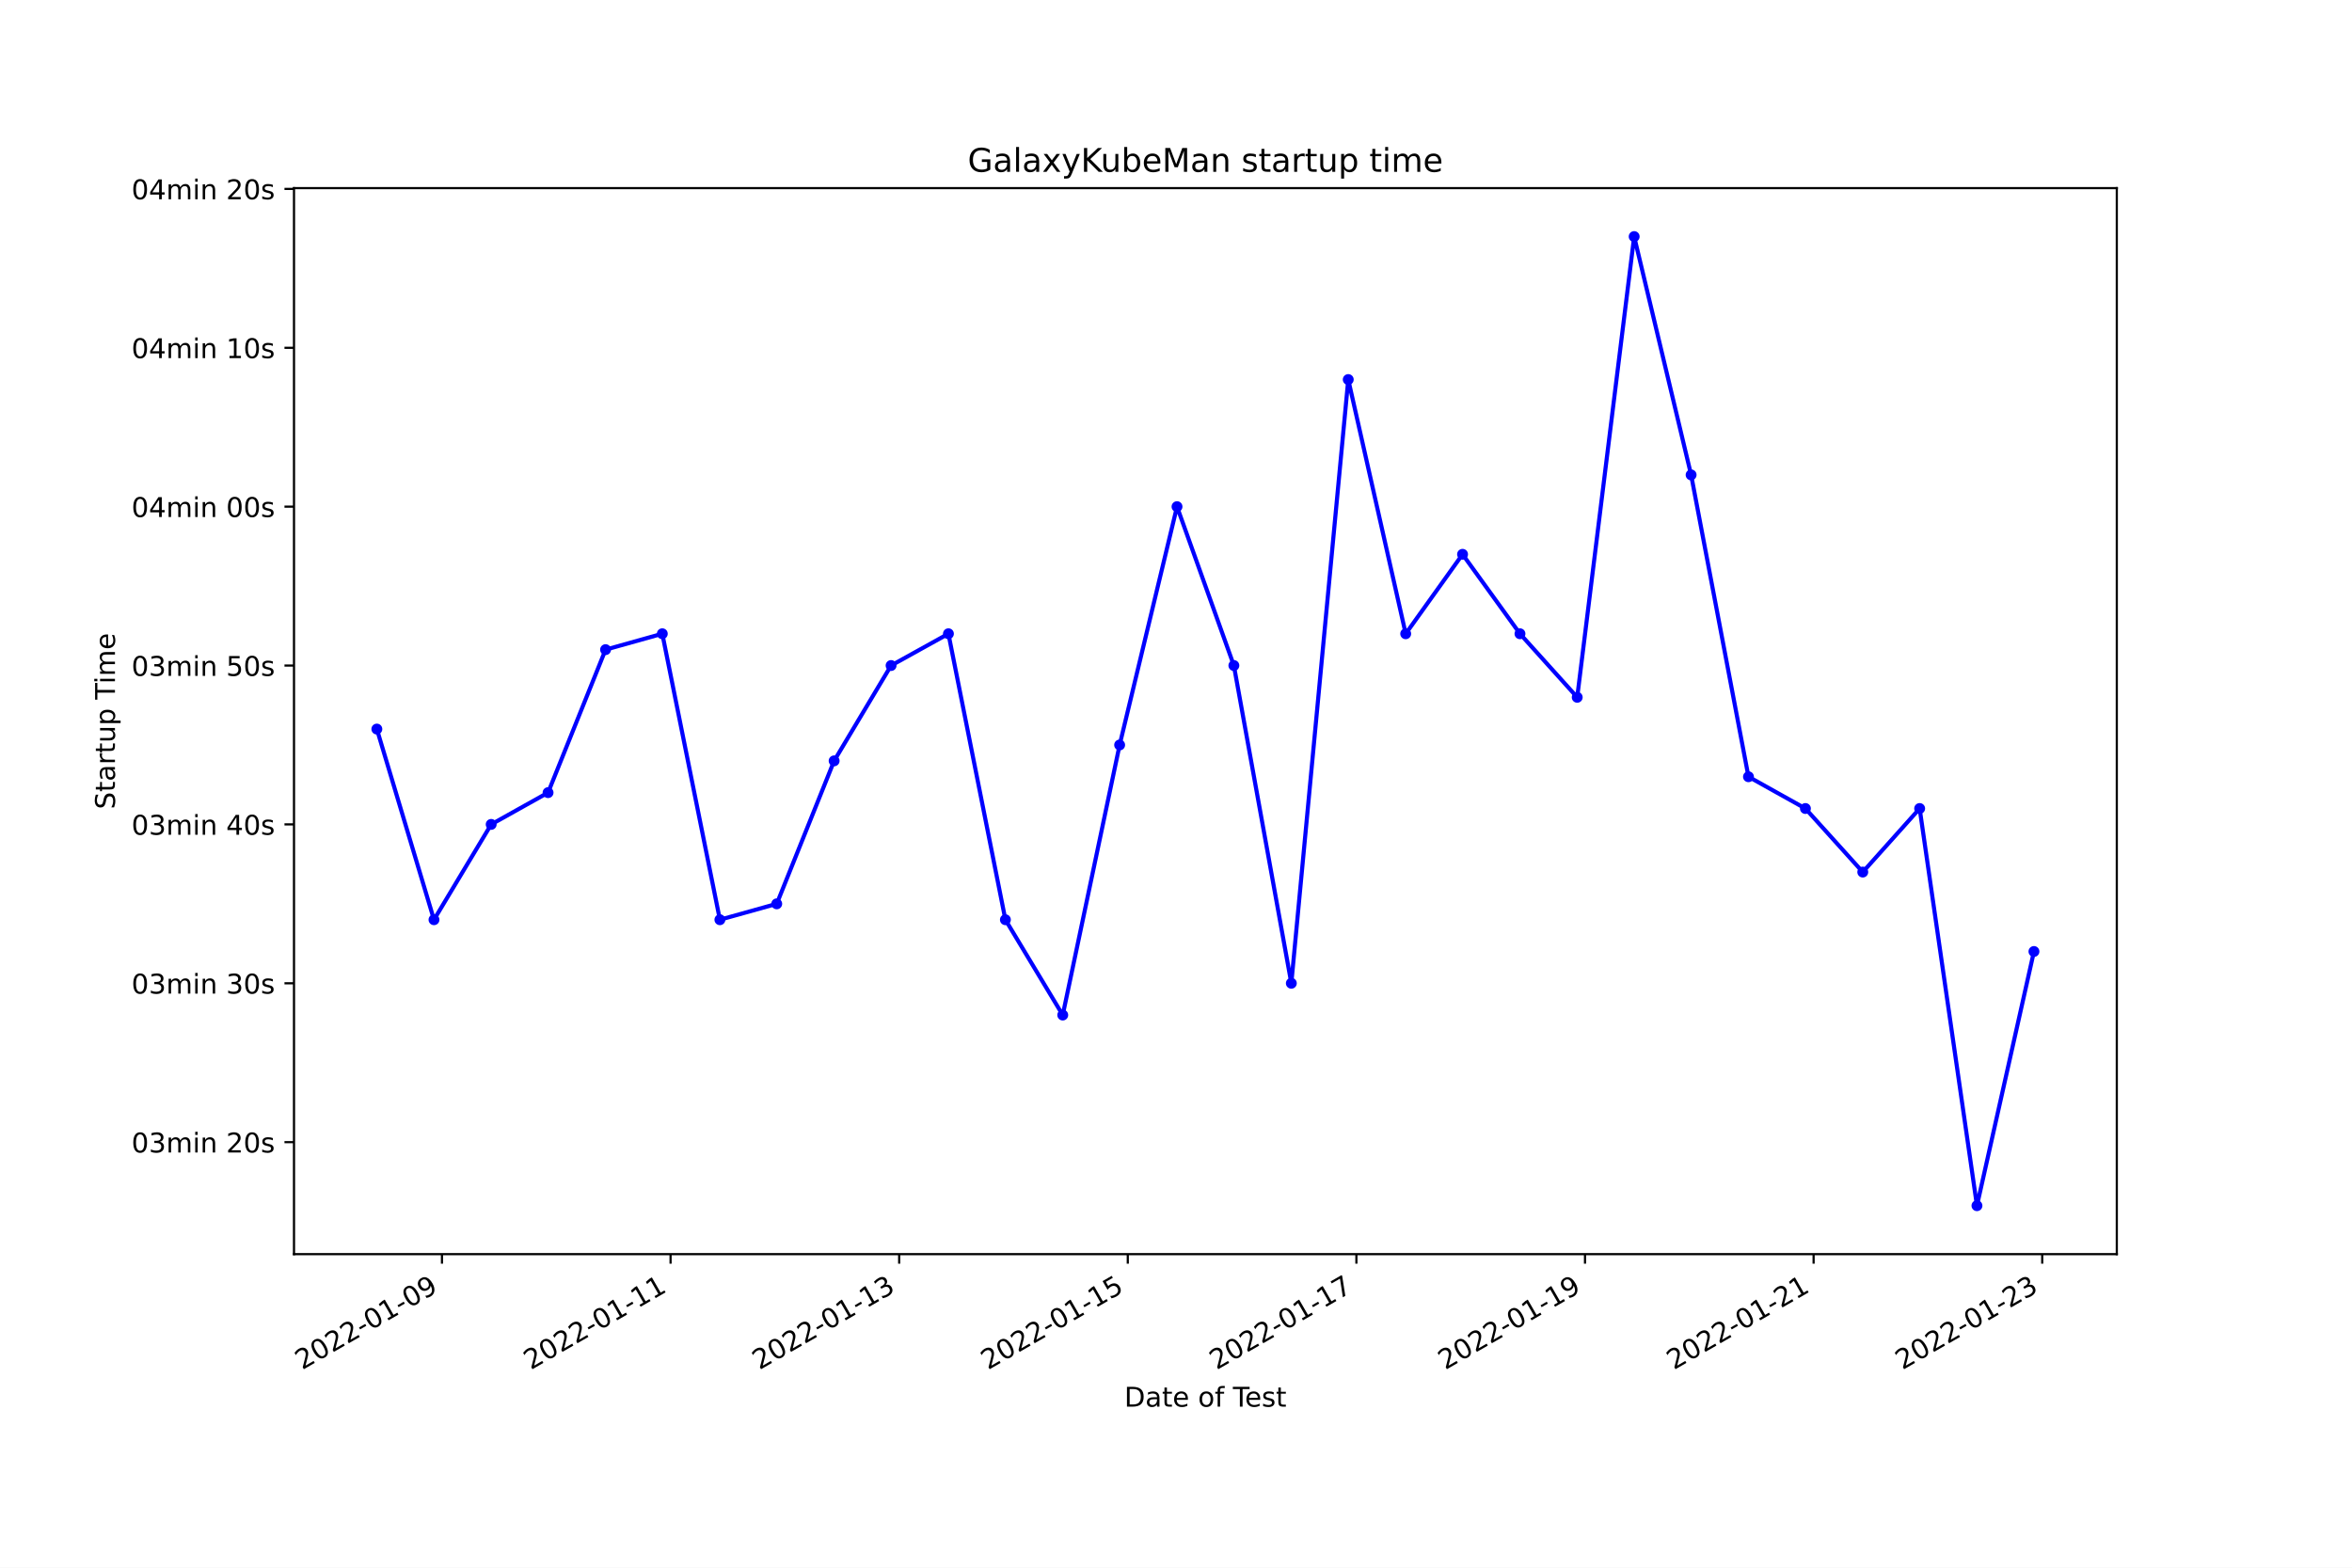
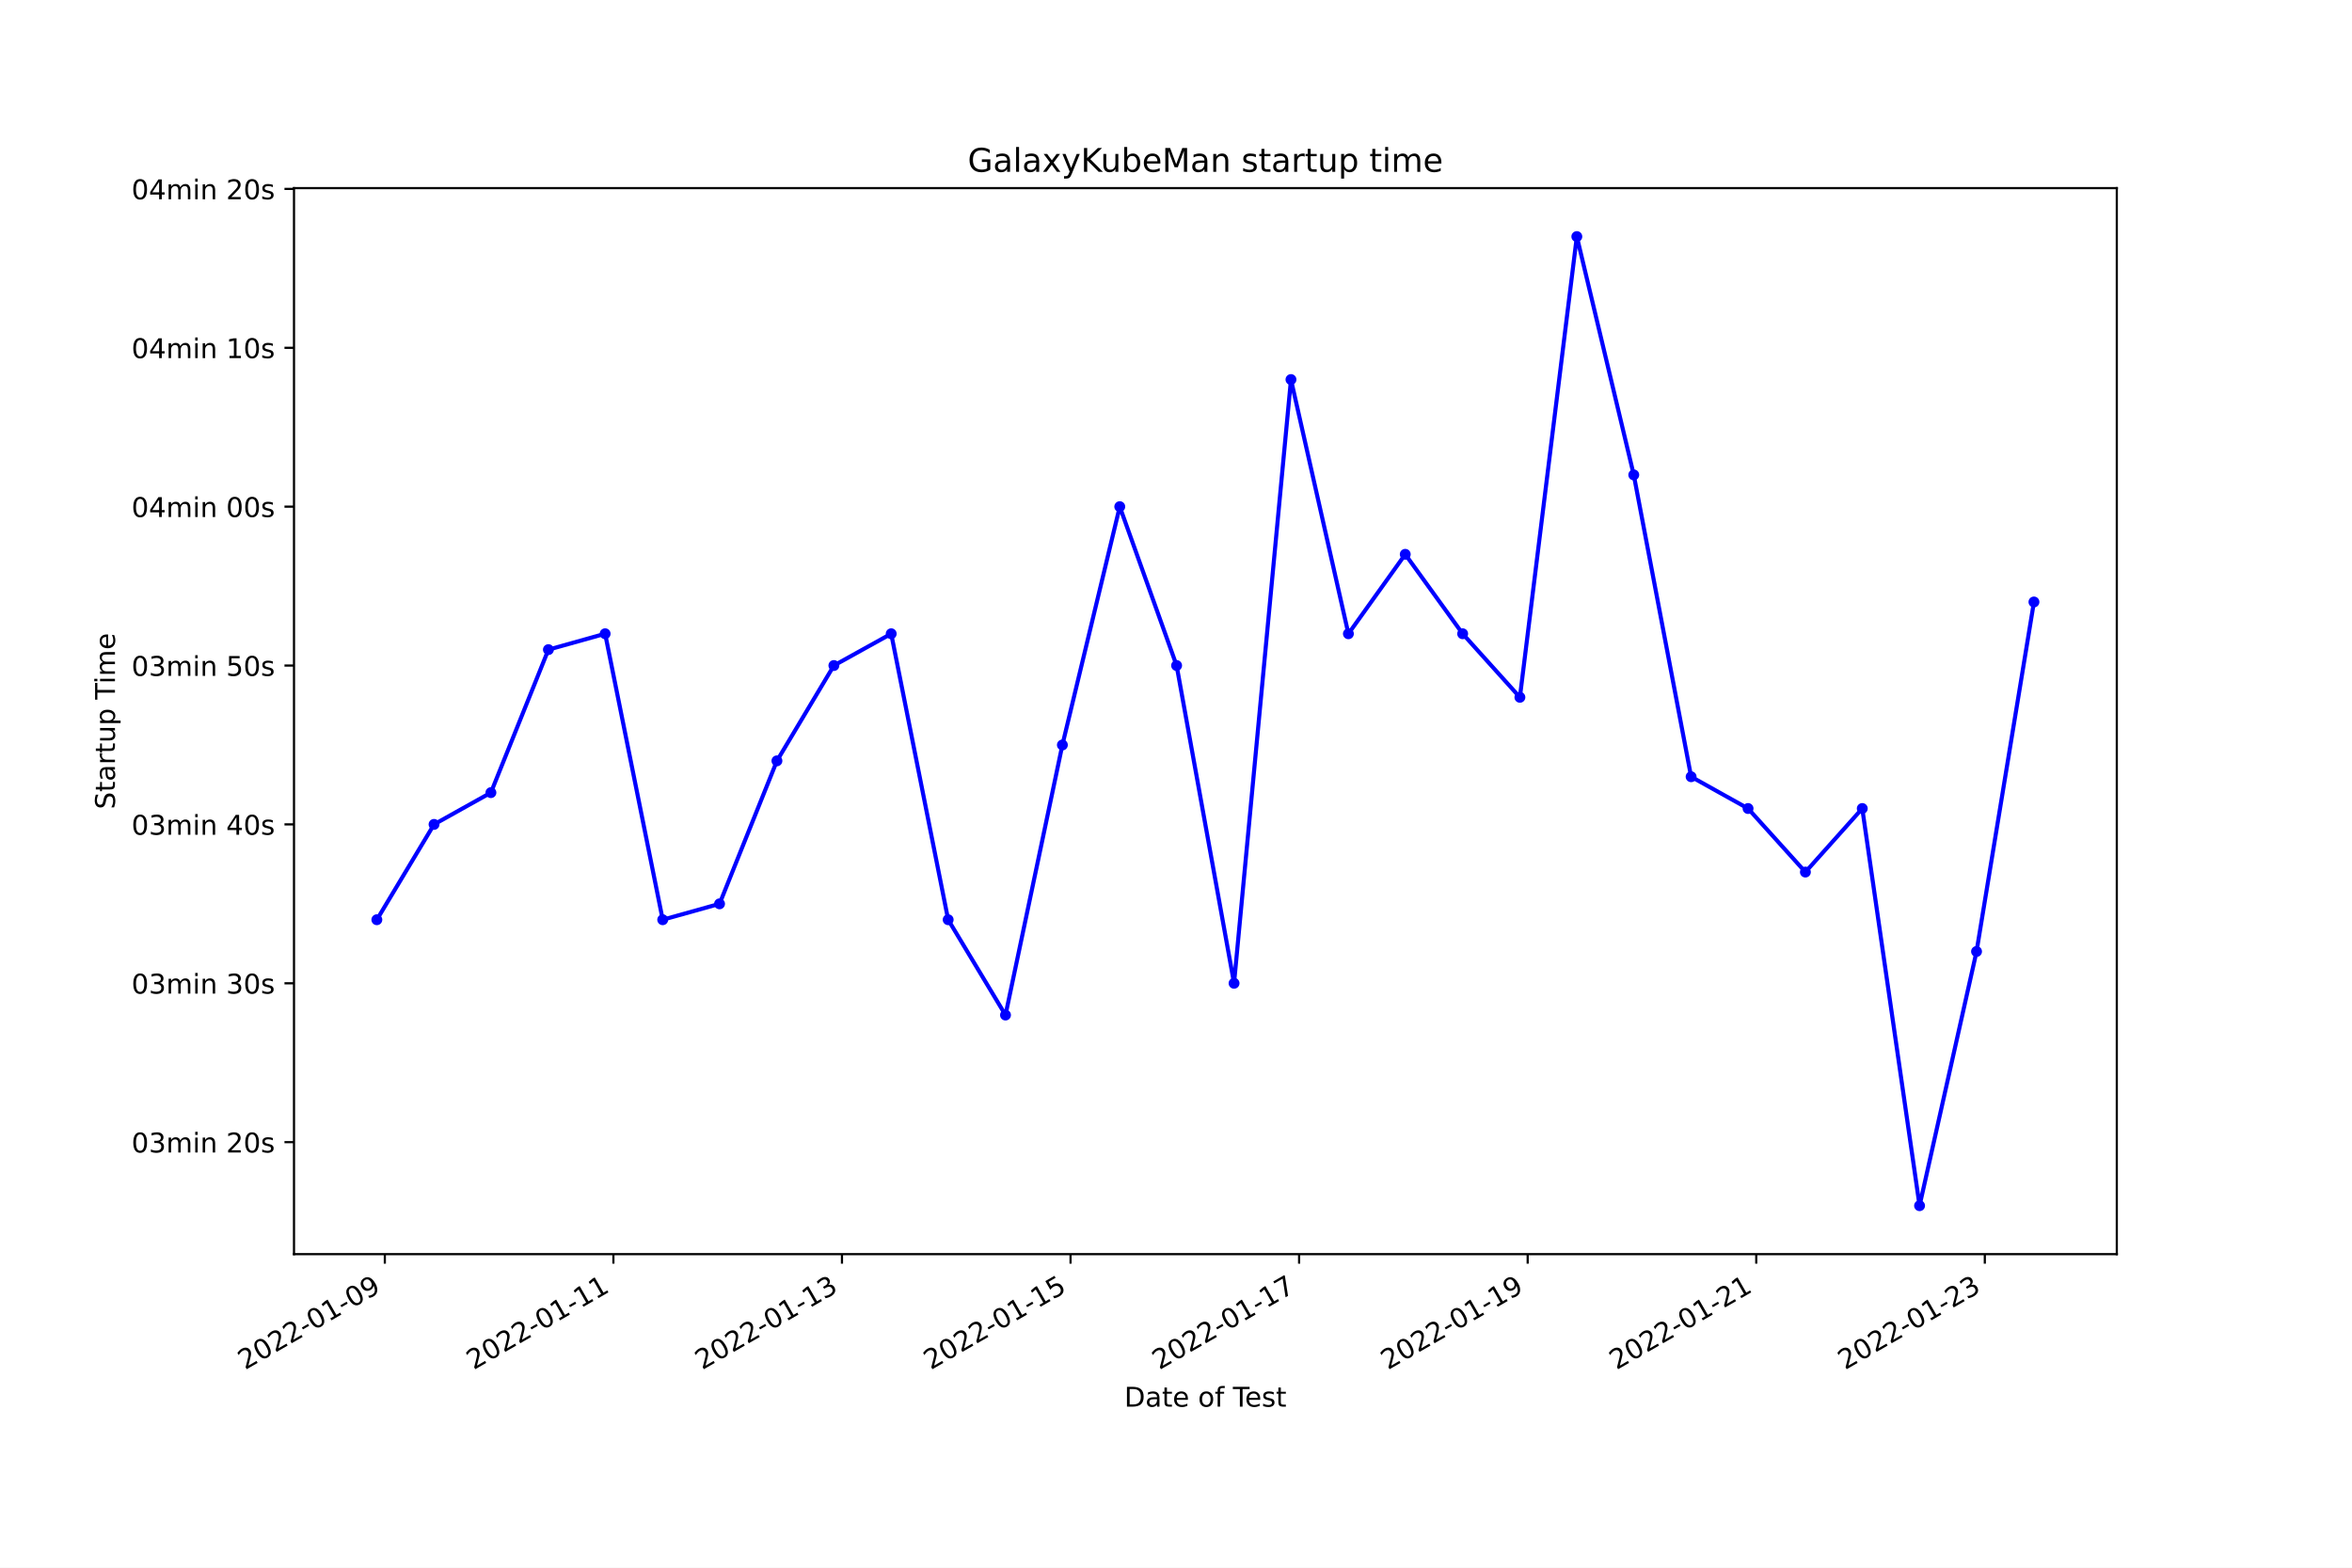
<svg xmlns="http://www.w3.org/2000/svg" xmlns:xlink="http://www.w3.org/1999/xlink" width="864pt" height="576pt" viewBox="0 0 864 576" version="1.1">
  <defs>
    <style type="text/css">*{stroke-linejoin: round; stroke-linecap: butt}</style>
  </defs>
  <g id="figure_1">
    <g id="patch_1">
      <path d="M 0 576  L 864 576  L 864 0  L 0 0  z " style="fill: #ffffff" />
    </g>
    <g id="axes_1">
      <g id="patch_2">
        <path d="M 108 460.8  L 777.6 460.8  L 777.6 69.12  L 108 69.12  z " style="fill: #ffffff" />
      </g>
      <g id="matplotlib.axis_1">
        <g id="xtick_1">
          <g id="line2d_1">
            <defs>
-               <path id="ma7f46517cf" d="M 0 0  L 0 3.5  " style="stroke: #000000; stroke-width: 0.8" />
+               <path id="m767e3f0e4b" d="M 0 0  L 0 3.5  " style="stroke: #000000; stroke-width: 0.8" />
            </defs>
            <g>
-               <use xlink:href="#ma7f46517cf" x="162.354" y="460.8" style="stroke: #000000; stroke-width: 0.8" />
+               <use xlink:href="#m767e3f0e4b" x="141.366" y="460.8" style="stroke: #000000; stroke-width: 0.8" />
            </g>
          </g>
          <g id="text_1">
-             <g transform="translate(110.9847 503.4383)rotate(-30)scale(0.1 -0.1)">
+             <g transform="translate(89.99691 503.4383)rotate(-30)scale(0.1 -0.1)">
              <defs>
                <path id="DejaVuSans-32" d="M 1228 531  L 3431 531  L 3431 0  L 469 0  L 469 531  Q 828 903 1448 1529  Q 2069 2156 2228 2338  Q 2531 2678 2651 2914  Q 2772 3150 2772 3378  Q 2772 3750 2511 3984  Q 2250 4219 1831 4219  Q 1534 4219 1204 4116  Q 875 4013 500 3803  L 500 4441  Q 881 4594 1212 4672  Q 1544 4750 1819 4750  Q 2544 4750 2975 4387  Q 3406 4025 3406 3419  Q 3406 3131 3298 2873  Q 3191 2616 2906 2266  Q 2828 2175 2409 1742  Q 1991 1309 1228 531  z " transform="scale(0.015625)" />
                <path id="DejaVuSans-30" d="M 2034 4250  Q 1547 4250 1301 3770  Q 1056 3291 1056 2328  Q 1056 1369 1301 889  Q 1547 409 2034 409  Q 2525 409 2770 889  Q 3016 1369 3016 2328  Q 3016 3291 2770 3770  Q 2525 4250 2034 4250  z M 2034 4750  Q 2819 4750 3233 4129  Q 3647 3509 3647 2328  Q 3647 1150 3233 529  Q 2819 -91 2034 -91  Q 1250 -91 836 529  Q 422 1150 422 2328  Q 422 3509 836 4129  Q 1250 4750 2034 4750  z " transform="scale(0.015625)" />
                <path id="DejaVuSans-2d" d="M 313 2009  L 1997 2009  L 1997 1497  L 313 1497  L 313 2009  z " transform="scale(0.015625)" />
                <path id="DejaVuSans-31" d="M 794 531  L 1825 531  L 1825 4091  L 703 3866  L 703 4441  L 1819 4666  L 2450 4666  L 2450 531  L 3481 531  L 3481 0  L 794 0  L 794 531  z " transform="scale(0.015625)" />
                <path id="DejaVuSans-39" d="M 703 97  L 703 672  Q 941 559 1184 500  Q 1428 441 1663 441  Q 2288 441 2617 861  Q 2947 1281 2994 2138  Q 2813 1869 2534 1725  Q 2256 1581 1919 1581  Q 1219 1581 811 2004  Q 403 2428 403 3163  Q 403 3881 828 4315  Q 1253 4750 1959 4750  Q 2769 4750 3195 4129  Q 3622 3509 3622 2328  Q 3622 1225 3098 567  Q 2575 -91 1691 -91  Q 1453 -91 1209 -44  Q 966 3 703 97  z M 1959 2075  Q 2384 2075 2632 2365  Q 2881 2656 2881 3163  Q 2881 3666 2632 3958  Q 2384 4250 1959 4250  Q 1534 4250 1286 3958  Q 1038 3666 1038 3163  Q 1038 2656 1286 2365  Q 1534 2075 1959 2075  z " transform="scale(0.015625)" />
              </defs>
              <use xlink:href="#DejaVuSans-32" />
              <use xlink:href="#DejaVuSans-30" x="63.623" />
              <use xlink:href="#DejaVuSans-32" x="127.246" />
              <use xlink:href="#DejaVuSans-32" x="190.869" />
              <use xlink:href="#DejaVuSans-2d" x="254.492" />
              <use xlink:href="#DejaVuSans-30" x="290.576" />
              <use xlink:href="#DejaVuSans-31" x="354.199" />
              <use xlink:href="#DejaVuSans-2d" x="417.822" />
              <use xlink:href="#DejaVuSans-30" x="453.906" />
              <use xlink:href="#DejaVuSans-39" x="517.529" />
            </g>
          </g>
        </g>
        <g id="xtick_2">
          <g id="line2d_2">
            <g>
-               <use xlink:href="#ma7f46517cf" x="246.332" y="460.8" style="stroke: #000000; stroke-width: 0.8" />
+               <use xlink:href="#m767e3f0e4b" x="225.331" y="460.8" style="stroke: #000000; stroke-width: 0.8" />
            </g>
          </g>
          <g id="text_2">
-             <g transform="translate(194.963 503.4383)rotate(-30)scale(0.1 -0.1)">
+             <g transform="translate(173.9611 503.4383)rotate(-30)scale(0.1 -0.1)">
              <use xlink:href="#DejaVuSans-32" />
              <use xlink:href="#DejaVuSans-30" x="63.623" />
              <use xlink:href="#DejaVuSans-32" x="127.246" />
              <use xlink:href="#DejaVuSans-32" x="190.869" />
              <use xlink:href="#DejaVuSans-2d" x="254.492" />
              <use xlink:href="#DejaVuSans-30" x="290.576" />
              <use xlink:href="#DejaVuSans-31" x="354.199" />
              <use xlink:href="#DejaVuSans-2d" x="417.822" />
              <use xlink:href="#DejaVuSans-31" x="453.906" />
              <use xlink:href="#DejaVuSans-31" x="517.529" />
            </g>
          </g>
        </g>
        <g id="xtick_3">
          <g id="line2d_3">
            <g>
-               <use xlink:href="#ma7f46517cf" x="330.311" y="460.8" style="stroke: #000000; stroke-width: 0.8" />
+               <use xlink:href="#m767e3f0e4b" x="309.295" y="460.8" style="stroke: #000000; stroke-width: 0.8" />
            </g>
          </g>
          <g id="text_3">
-             <g transform="translate(278.9412 503.4383)rotate(-30)scale(0.1 -0.1)">
+             <g transform="translate(257.9253 503.4383)rotate(-30)scale(0.1 -0.1)">
              <defs>
                <path id="DejaVuSans-33" d="M 2597 2516  Q 3050 2419 3304 2112  Q 3559 1806 3559 1356  Q 3559 666 3084 287  Q 2609 -91 1734 -91  Q 1441 -91 1130 -33  Q 819 25 488 141  L 488 750  Q 750 597 1062 519  Q 1375 441 1716 441  Q 2309 441 2620 675  Q 2931 909 2931 1356  Q 2931 1769 2642 2001  Q 2353 2234 1838 2234  L 1294 2234  L 1294 2753  L 1863 2753  Q 2328 2753 2575 2939  Q 2822 3125 2822 3475  Q 2822 3834 2567 4026  Q 2313 4219 1838 4219  Q 1578 4219 1281 4162  Q 984 4106 628 3988  L 628 4550  Q 988 4650 1302 4700  Q 1616 4750 1894 4750  Q 2613 4750 3031 4423  Q 3450 4097 3450 3541  Q 3450 3153 3228 2886  Q 3006 2619 2597 2516  z " transform="scale(0.015625)" />
              </defs>
              <use xlink:href="#DejaVuSans-32" />
              <use xlink:href="#DejaVuSans-30" x="63.623" />
              <use xlink:href="#DejaVuSans-32" x="127.246" />
              <use xlink:href="#DejaVuSans-32" x="190.869" />
              <use xlink:href="#DejaVuSans-2d" x="254.492" />
              <use xlink:href="#DejaVuSans-30" x="290.576" />
              <use xlink:href="#DejaVuSans-31" x="354.199" />
              <use xlink:href="#DejaVuSans-2d" x="417.822" />
              <use xlink:href="#DejaVuSans-31" x="453.906" />
              <use xlink:href="#DejaVuSans-33" x="517.529" />
            </g>
          </g>
        </g>
        <g id="xtick_4">
          <g id="line2d_4">
            <g>
-               <use xlink:href="#ma7f46517cf" x="414.289" y="460.8" style="stroke: #000000; stroke-width: 0.8" />
+               <use xlink:href="#m767e3f0e4b" x="393.259" y="460.8" style="stroke: #000000; stroke-width: 0.8" />
            </g>
          </g>
          <g id="text_4">
-             <g transform="translate(362.9195 503.4383)rotate(-30)scale(0.1 -0.1)">
+             <g transform="translate(341.8895 503.4383)rotate(-30)scale(0.1 -0.1)">
              <defs>
                <path id="DejaVuSans-35" d="M 691 4666  L 3169 4666  L 3169 4134  L 1269 4134  L 1269 2991  Q 1406 3038 1543 3061  Q 1681 3084 1819 3084  Q 2600 3084 3056 2656  Q 3513 2228 3513 1497  Q 3513 744 3044 326  Q 2575 -91 1722 -91  Q 1428 -91 1123 -41  Q 819 9 494 109  L 494 744  Q 775 591 1075 516  Q 1375 441 1709 441  Q 2250 441 2565 725  Q 2881 1009 2881 1497  Q 2881 1984 2565 2268  Q 2250 2553 1709 2553  Q 1456 2553 1204 2497  Q 953 2441 691 2322  L 691 4666  z " transform="scale(0.015625)" />
              </defs>
              <use xlink:href="#DejaVuSans-32" />
              <use xlink:href="#DejaVuSans-30" x="63.623" />
              <use xlink:href="#DejaVuSans-32" x="127.246" />
              <use xlink:href="#DejaVuSans-32" x="190.869" />
              <use xlink:href="#DejaVuSans-2d" x="254.492" />
              <use xlink:href="#DejaVuSans-30" x="290.576" />
              <use xlink:href="#DejaVuSans-31" x="354.199" />
              <use xlink:href="#DejaVuSans-2d" x="417.822" />
              <use xlink:href="#DejaVuSans-31" x="453.906" />
              <use xlink:href="#DejaVuSans-35" x="517.529" />
            </g>
          </g>
        </g>
        <g id="xtick_5">
          <g id="line2d_5">
            <g>
-               <use xlink:href="#ma7f46517cf" x="498.267" y="460.8" style="stroke: #000000; stroke-width: 0.8" />
+               <use xlink:href="#m767e3f0e4b" x="477.223" y="460.8" style="stroke: #000000; stroke-width: 0.8" />
            </g>
          </g>
          <g id="text_5">
-             <g transform="translate(446.8978 503.4383)rotate(-30)scale(0.1 -0.1)">
+             <g transform="translate(425.8537 503.4383)rotate(-30)scale(0.1 -0.1)">
              <defs>
                <path id="DejaVuSans-37" d="M 525 4666  L 3525 4666  L 3525 4397  L 1831 0  L 1172 0  L 2766 4134  L 525 4134  L 525 4666  z " transform="scale(0.015625)" />
              </defs>
              <use xlink:href="#DejaVuSans-32" />
              <use xlink:href="#DejaVuSans-30" x="63.623" />
              <use xlink:href="#DejaVuSans-32" x="127.246" />
              <use xlink:href="#DejaVuSans-32" x="190.869" />
              <use xlink:href="#DejaVuSans-2d" x="254.492" />
              <use xlink:href="#DejaVuSans-30" x="290.576" />
              <use xlink:href="#DejaVuSans-31" x="354.199" />
              <use xlink:href="#DejaVuSans-2d" x="417.822" />
              <use xlink:href="#DejaVuSans-31" x="453.906" />
              <use xlink:href="#DejaVuSans-37" x="517.529" />
            </g>
          </g>
        </g>
        <g id="xtick_6">
          <g id="line2d_6">
            <g>
-               <use xlink:href="#ma7f46517cf" x="582.245" y="460.8" style="stroke: #000000; stroke-width: 0.8" />
+               <use xlink:href="#m767e3f0e4b" x="561.187" y="460.8" style="stroke: #000000; stroke-width: 0.8" />
            </g>
          </g>
          <g id="text_6">
-             <g transform="translate(530.876 503.4383)rotate(-30)scale(0.1 -0.1)">
+             <g transform="translate(509.8179 503.4383)rotate(-30)scale(0.1 -0.1)">
              <use xlink:href="#DejaVuSans-32" />
              <use xlink:href="#DejaVuSans-30" x="63.623" />
              <use xlink:href="#DejaVuSans-32" x="127.246" />
              <use xlink:href="#DejaVuSans-32" x="190.869" />
              <use xlink:href="#DejaVuSans-2d" x="254.492" />
              <use xlink:href="#DejaVuSans-30" x="290.576" />
              <use xlink:href="#DejaVuSans-31" x="354.199" />
              <use xlink:href="#DejaVuSans-2d" x="417.822" />
              <use xlink:href="#DejaVuSans-31" x="453.906" />
              <use xlink:href="#DejaVuSans-39" x="517.529" />
            </g>
          </g>
        </g>
        <g id="xtick_7">
          <g id="line2d_7">
            <g>
-               <use xlink:href="#ma7f46517cf" x="666.224" y="460.8" style="stroke: #000000; stroke-width: 0.8" />
+               <use xlink:href="#m767e3f0e4b" x="645.152" y="460.8" style="stroke: #000000; stroke-width: 0.8" />
            </g>
          </g>
          <g id="text_7">
-             <g transform="translate(614.8543 503.4383)rotate(-30)scale(0.1 -0.1)">
+             <g transform="translate(593.7821 503.4383)rotate(-30)scale(0.1 -0.1)">
              <use xlink:href="#DejaVuSans-32" />
              <use xlink:href="#DejaVuSans-30" x="63.623" />
              <use xlink:href="#DejaVuSans-32" x="127.246" />
              <use xlink:href="#DejaVuSans-32" x="190.869" />
              <use xlink:href="#DejaVuSans-2d" x="254.492" />
              <use xlink:href="#DejaVuSans-30" x="290.576" />
              <use xlink:href="#DejaVuSans-31" x="354.199" />
              <use xlink:href="#DejaVuSans-2d" x="417.822" />
              <use xlink:href="#DejaVuSans-32" x="453.906" />
              <use xlink:href="#DejaVuSans-31" x="517.529" />
            </g>
          </g>
        </g>
        <g id="xtick_8">
          <g id="line2d_8">
            <g>
-               <use xlink:href="#ma7f46517cf" x="750.202" y="460.8" style="stroke: #000000; stroke-width: 0.8" />
+               <use xlink:href="#m767e3f0e4b" x="729.116" y="460.8" style="stroke: #000000; stroke-width: 0.8" />
            </g>
          </g>
          <g id="text_8">
-             <g transform="translate(698.8326 503.4383)rotate(-30)scale(0.1 -0.1)">
+             <g transform="translate(677.7463 503.4383)rotate(-30)scale(0.1 -0.1)">
              <use xlink:href="#DejaVuSans-32" />
              <use xlink:href="#DejaVuSans-30" x="63.623" />
              <use xlink:href="#DejaVuSans-32" x="127.246" />
              <use xlink:href="#DejaVuSans-32" x="190.869" />
              <use xlink:href="#DejaVuSans-2d" x="254.492" />
              <use xlink:href="#DejaVuSans-30" x="290.576" />
              <use xlink:href="#DejaVuSans-31" x="354.199" />
              <use xlink:href="#DejaVuSans-2d" x="417.822" />
              <use xlink:href="#DejaVuSans-32" x="453.906" />
              <use xlink:href="#DejaVuSans-33" x="517.529" />
            </g>
          </g>
        </g>
        <g id="text_9">
          <g transform="translate(413.0063 516.8378)scale(0.1 -0.1)">
            <defs>
              <path id="DejaVuSans-44" d="M 1259 4147  L 1259 519  L 2022 519  Q 2988 519 3436 956  Q 3884 1394 3884 2338  Q 3884 3275 3436 3711  Q 2988 4147 2022 4147  L 1259 4147  z M 628 4666  L 1925 4666  Q 3281 4666 3915 4102  Q 4550 3538 4550 2338  Q 4550 1131 3912 565  Q 3275 0 1925 0  L 628 0  L 628 4666  z " transform="scale(0.015625)" />
              <path id="DejaVuSans-61" d="M 2194 1759  Q 1497 1759 1228 1600  Q 959 1441 959 1056  Q 959 750 1161 570  Q 1363 391 1709 391  Q 2188 391 2477 730  Q 2766 1069 2766 1631  L 2766 1759  L 2194 1759  z M 3341 1997  L 3341 0  L 2766 0  L 2766 531  Q 2569 213 2275 61  Q 1981 -91 1556 -91  Q 1019 -91 701 211  Q 384 513 384 1019  Q 384 1609 779 1909  Q 1175 2209 1959 2209  L 2766 2209  L 2766 2266  Q 2766 2663 2505 2880  Q 2244 3097 1772 3097  Q 1472 3097 1187 3025  Q 903 2953 641 2809  L 641 3341  Q 956 3463 1253 3523  Q 1550 3584 1831 3584  Q 2591 3584 2966 3190  Q 3341 2797 3341 1997  z " transform="scale(0.015625)" />
              <path id="DejaVuSans-74" d="M 1172 4494  L 1172 3500  L 2356 3500  L 2356 3053  L 1172 3053  L 1172 1153  Q 1172 725 1289 603  Q 1406 481 1766 481  L 2356 481  L 2356 0  L 1766 0  Q 1100 0 847 248  Q 594 497 594 1153  L 594 3053  L 172 3053  L 172 3500  L 594 3500  L 594 4494  L 1172 4494  z " transform="scale(0.015625)" />
              <path id="DejaVuSans-65" d="M 3597 1894  L 3597 1613  L 953 1613  Q 991 1019 1311 708  Q 1631 397 2203 397  Q 2534 397 2845 478  Q 3156 559 3463 722  L 3463 178  Q 3153 47 2828 -22  Q 2503 -91 2169 -91  Q 1331 -91 842 396  Q 353 884 353 1716  Q 353 2575 817 3079  Q 1281 3584 2069 3584  Q 2775 3584 3186 3129  Q 3597 2675 3597 1894  z M 3022 2063  Q 3016 2534 2758 2815  Q 2500 3097 2075 3097  Q 1594 3097 1305 2825  Q 1016 2553 972 2059  L 3022 2063  z " transform="scale(0.015625)" />
              <path id="DejaVuSans-20" transform="scale(0.015625)" />
              <path id="DejaVuSans-6f" d="M 1959 3097  Q 1497 3097 1228 2736  Q 959 2375 959 1747  Q 959 1119 1226 758  Q 1494 397 1959 397  Q 2419 397 2687 759  Q 2956 1122 2956 1747  Q 2956 2369 2687 2733  Q 2419 3097 1959 3097  z M 1959 3584  Q 2709 3584 3137 3096  Q 3566 2609 3566 1747  Q 3566 888 3137 398  Q 2709 -91 1959 -91  Q 1206 -91 779 398  Q 353 888 353 1747  Q 353 2609 779 3096  Q 1206 3584 1959 3584  z " transform="scale(0.015625)" />
              <path id="DejaVuSans-66" d="M 2375 4863  L 2375 4384  L 1825 4384  Q 1516 4384 1395 4259  Q 1275 4134 1275 3809  L 1275 3500  L 2222 3500  L 2222 3053  L 1275 3053  L 1275 0  L 697 0  L 697 3053  L 147 3053  L 147 3500  L 697 3500  L 697 3744  Q 697 4328 969 4595  Q 1241 4863 1831 4863  L 2375 4863  z " transform="scale(0.015625)" />
              <path id="DejaVuSans-54" d="M -19 4666  L 3928 4666  L 3928 4134  L 2272 4134  L 2272 0  L 1638 0  L 1638 4134  L -19 4134  L -19 4666  z " transform="scale(0.015625)" />
              <path id="DejaVuSans-73" d="M 2834 3397  L 2834 2853  Q 2591 2978 2328 3040  Q 2066 3103 1784 3103  Q 1356 3103 1142 2972  Q 928 2841 928 2578  Q 928 2378 1081 2264  Q 1234 2150 1697 2047  L 1894 2003  Q 2506 1872 2764 1633  Q 3022 1394 3022 966  Q 3022 478 2636 193  Q 2250 -91 1575 -91  Q 1294 -91 989 -36  Q 684 19 347 128  L 347 722  Q 666 556 975 473  Q 1284 391 1588 391  Q 1994 391 2212 530  Q 2431 669 2431 922  Q 2431 1156 2273 1281  Q 2116 1406 1581 1522  L 1381 1569  Q 847 1681 609 1914  Q 372 2147 372 2553  Q 372 3047 722 3315  Q 1072 3584 1716 3584  Q 2034 3584 2315 3537  Q 2597 3491 2834 3397  z " transform="scale(0.015625)" />
            </defs>
            <use xlink:href="#DejaVuSans-44" />
            <use xlink:href="#DejaVuSans-61" x="77.002" />
            <use xlink:href="#DejaVuSans-74" x="138.281" />
            <use xlink:href="#DejaVuSans-65" x="177.49" />
            <use xlink:href="#DejaVuSans-20" x="239.014" />
            <use xlink:href="#DejaVuSans-6f" x="270.801" />
            <use xlink:href="#DejaVuSans-66" x="331.982" />
            <use xlink:href="#DejaVuSans-20" x="367.188" />
            <use xlink:href="#DejaVuSans-54" x="398.975" />
            <use xlink:href="#DejaVuSans-65" x="443.059" />
            <use xlink:href="#DejaVuSans-73" x="504.582" />
            <use xlink:href="#DejaVuSans-74" x="556.682" />
          </g>
        </g>
      </g>
      <g id="matplotlib.axis_2">
        <g id="ytick_1">
          <g id="line2d_9">
            <defs>
-               <path id="m3a6e45eecd" d="M 0 0  L -3.5 0  " style="stroke: #000000; stroke-width: 0.8" />
+               <path id="m7c0efd7cc6" d="M 0 0  L -3.5 0  " style="stroke: #000000; stroke-width: 0.8" />
            </defs>
            <g>
-               <use xlink:href="#m3a6e45eecd" x="108" y="419.647" style="stroke: #000000; stroke-width: 0.8" />
+               <use xlink:href="#m7c0efd7cc6" x="108" y="419.647" style="stroke: #000000; stroke-width: 0.8" />
            </g>
          </g>
          <g id="text_10">
            <g transform="translate(48.30625 423.4466)scale(0.1 -0.1)">
              <defs>
                <path id="DejaVuSans-6d" d="M 3328 2828  Q 3544 3216 3844 3400  Q 4144 3584 4550 3584  Q 5097 3584 5394 3201  Q 5691 2819 5691 2113  L 5691 0  L 5113 0  L 5113 2094  Q 5113 2597 4934 2840  Q 4756 3084 4391 3084  Q 3944 3084 3684 2787  Q 3425 2491 3425 1978  L 3425 0  L 2847 0  L 2847 2094  Q 2847 2600 2669 2842  Q 2491 3084 2119 3084  Q 1678 3084 1418 2786  Q 1159 2488 1159 1978  L 1159 0  L 581 0  L 581 3500  L 1159 3500  L 1159 2956  Q 1356 3278 1631 3431  Q 1906 3584 2284 3584  Q 2666 3584 2933 3390  Q 3200 3197 3328 2828  z " transform="scale(0.015625)" />
                <path id="DejaVuSans-69" d="M 603 3500  L 1178 3500  L 1178 0  L 603 0  L 603 3500  z M 603 4863  L 1178 4863  L 1178 4134  L 603 4134  L 603 4863  z " transform="scale(0.015625)" />
                <path id="DejaVuSans-6e" d="M 3513 2113  L 3513 0  L 2938 0  L 2938 2094  Q 2938 2591 2744 2837  Q 2550 3084 2163 3084  Q 1697 3084 1428 2787  Q 1159 2491 1159 1978  L 1159 0  L 581 0  L 581 3500  L 1159 3500  L 1159 2956  Q 1366 3272 1645 3428  Q 1925 3584 2291 3584  Q 2894 3584 3203 3211  Q 3513 2838 3513 2113  z " transform="scale(0.015625)" />
              </defs>
              <use xlink:href="#DejaVuSans-30" />
              <use xlink:href="#DejaVuSans-33" x="63.623" />
              <use xlink:href="#DejaVuSans-6d" x="127.246" />
              <use xlink:href="#DejaVuSans-69" x="224.658" />
              <use xlink:href="#DejaVuSans-6e" x="252.441" />
              <use xlink:href="#DejaVuSans-20" x="315.82" />
              <use xlink:href="#DejaVuSans-32" x="347.607" />
              <use xlink:href="#DejaVuSans-30" x="411.23" />
              <use xlink:href="#DejaVuSans-73" x="474.854" />
            </g>
          </g>
        </g>
        <g id="ytick_2">
          <g id="line2d_10">
            <g>
-               <use xlink:href="#m3a6e45eecd" x="108" y="361.275" style="stroke: #000000; stroke-width: 0.8" />
+               <use xlink:href="#m7c0efd7cc6" x="108" y="361.275" style="stroke: #000000; stroke-width: 0.8" />
            </g>
          </g>
          <g id="text_11">
            <g transform="translate(48.30625 365.074)scale(0.1 -0.1)">
              <use xlink:href="#DejaVuSans-30" />
              <use xlink:href="#DejaVuSans-33" x="63.623" />
              <use xlink:href="#DejaVuSans-6d" x="127.246" />
              <use xlink:href="#DejaVuSans-69" x="224.658" />
              <use xlink:href="#DejaVuSans-6e" x="252.441" />
              <use xlink:href="#DejaVuSans-20" x="315.82" />
              <use xlink:href="#DejaVuSans-33" x="347.607" />
              <use xlink:href="#DejaVuSans-30" x="411.23" />
              <use xlink:href="#DejaVuSans-73" x="474.854" />
            </g>
          </g>
        </g>
        <g id="ytick_3">
          <g id="line2d_11">
            <g>
-               <use xlink:href="#m3a6e45eecd" x="108" y="302.902" style="stroke: #000000; stroke-width: 0.8" />
+               <use xlink:href="#m7c0efd7cc6" x="108" y="302.902" style="stroke: #000000; stroke-width: 0.8" />
            </g>
          </g>
          <g id="text_12">
            <g transform="translate(48.30625 306.7014)scale(0.1 -0.1)">
              <defs>
                <path id="DejaVuSans-34" d="M 2419 4116  L 825 1625  L 2419 1625  L 2419 4116  z M 2253 4666  L 3047 4666  L 3047 1625  L 3713 1625  L 3713 1100  L 3047 1100  L 3047 0  L 2419 0  L 2419 1100  L 313 1100  L 313 1709  L 2253 4666  z " transform="scale(0.015625)" />
              </defs>
              <use xlink:href="#DejaVuSans-30" />
              <use xlink:href="#DejaVuSans-33" x="63.623" />
              <use xlink:href="#DejaVuSans-6d" x="127.246" />
              <use xlink:href="#DejaVuSans-69" x="224.658" />
              <use xlink:href="#DejaVuSans-6e" x="252.441" />
              <use xlink:href="#DejaVuSans-20" x="315.82" />
              <use xlink:href="#DejaVuSans-34" x="347.607" />
              <use xlink:href="#DejaVuSans-30" x="411.23" />
              <use xlink:href="#DejaVuSans-73" x="474.854" />
            </g>
          </g>
        </g>
        <g id="ytick_4">
          <g id="line2d_12">
            <g>
-               <use xlink:href="#m3a6e45eecd" x="108" y="244.53" style="stroke: #000000; stroke-width: 0.8" />
+               <use xlink:href="#m7c0efd7cc6" x="108" y="244.53" style="stroke: #000000; stroke-width: 0.8" />
            </g>
          </g>
          <g id="text_13">
            <g transform="translate(48.30625 248.3288)scale(0.1 -0.1)">
              <use xlink:href="#DejaVuSans-30" />
              <use xlink:href="#DejaVuSans-33" x="63.623" />
              <use xlink:href="#DejaVuSans-6d" x="127.246" />
              <use xlink:href="#DejaVuSans-69" x="224.658" />
              <use xlink:href="#DejaVuSans-6e" x="252.441" />
              <use xlink:href="#DejaVuSans-20" x="315.82" />
              <use xlink:href="#DejaVuSans-35" x="347.607" />
              <use xlink:href="#DejaVuSans-30" x="411.23" />
              <use xlink:href="#DejaVuSans-73" x="474.854" />
            </g>
          </g>
        </g>
        <g id="ytick_5">
          <g id="line2d_13">
            <g>
-               <use xlink:href="#m3a6e45eecd" x="108" y="186.157" style="stroke: #000000; stroke-width: 0.8" />
+               <use xlink:href="#m7c0efd7cc6" x="108" y="186.157" style="stroke: #000000; stroke-width: 0.8" />
            </g>
          </g>
          <g id="text_14">
            <g transform="translate(48.30625 189.9562)scale(0.1 -0.1)">
              <use xlink:href="#DejaVuSans-30" />
              <use xlink:href="#DejaVuSans-34" x="63.623" />
              <use xlink:href="#DejaVuSans-6d" x="127.246" />
              <use xlink:href="#DejaVuSans-69" x="224.658" />
              <use xlink:href="#DejaVuSans-6e" x="252.441" />
              <use xlink:href="#DejaVuSans-20" x="315.82" />
              <use xlink:href="#DejaVuSans-30" x="347.607" />
              <use xlink:href="#DejaVuSans-30" x="411.23" />
              <use xlink:href="#DejaVuSans-73" x="474.854" />
            </g>
          </g>
        </g>
        <g id="ytick_6">
          <g id="line2d_14">
            <g>
-               <use xlink:href="#m3a6e45eecd" x="108" y="127.784" style="stroke: #000000; stroke-width: 0.8" />
+               <use xlink:href="#m7c0efd7cc6" x="108" y="127.784" style="stroke: #000000; stroke-width: 0.8" />
            </g>
          </g>
          <g id="text_15">
            <g transform="translate(48.30625 131.5837)scale(0.1 -0.1)">
              <use xlink:href="#DejaVuSans-30" />
              <use xlink:href="#DejaVuSans-34" x="63.623" />
              <use xlink:href="#DejaVuSans-6d" x="127.246" />
              <use xlink:href="#DejaVuSans-69" x="224.658" />
              <use xlink:href="#DejaVuSans-6e" x="252.441" />
              <use xlink:href="#DejaVuSans-20" x="315.82" />
              <use xlink:href="#DejaVuSans-31" x="347.607" />
              <use xlink:href="#DejaVuSans-30" x="411.23" />
              <use xlink:href="#DejaVuSans-73" x="474.854" />
            </g>
          </g>
        </g>
        <g id="ytick_7">
          <g id="line2d_15">
            <g>
-               <use xlink:href="#m3a6e45eecd" x="108" y="69.412" style="stroke: #000000; stroke-width: 0.8" />
+               <use xlink:href="#m7c0efd7cc6" x="108" y="69.412" style="stroke: #000000; stroke-width: 0.8" />
            </g>
          </g>
          <g id="text_16">
            <g transform="translate(48.30625 73.21108)scale(0.1 -0.1)">
              <use xlink:href="#DejaVuSans-30" />
              <use xlink:href="#DejaVuSans-34" x="63.623" />
              <use xlink:href="#DejaVuSans-6d" x="127.246" />
              <use xlink:href="#DejaVuSans-69" x="224.658" />
              <use xlink:href="#DejaVuSans-6e" x="252.441" />
              <use xlink:href="#DejaVuSans-20" x="315.82" />
              <use xlink:href="#DejaVuSans-32" x="347.607" />
              <use xlink:href="#DejaVuSans-30" x="411.23" />
              <use xlink:href="#DejaVuSans-73" x="474.854" />
            </g>
          </g>
        </g>
        <g id="text_17">
          <g transform="translate(42.22656 297.3397)rotate(-90)scale(0.1 -0.1)">
            <defs>
              <path id="DejaVuSans-53" d="M 3425 4513  L 3425 3897  Q 3066 4069 2747 4153  Q 2428 4238 2131 4238  Q 1616 4238 1336 4038  Q 1056 3838 1056 3469  Q 1056 3159 1242 3001  Q 1428 2844 1947 2747  L 2328 2669  Q 3034 2534 3370 2195  Q 3706 1856 3706 1288  Q 3706 609 3251 259  Q 2797 -91 1919 -91  Q 1588 -91 1214 -16  Q 841 59 441 206  L 441 856  Q 825 641 1194 531  Q 1563 422 1919 422  Q 2459 422 2753 634  Q 3047 847 3047 1241  Q 3047 1584 2836 1778  Q 2625 1972 2144 2069  L 1759 2144  Q 1053 2284 737 2584  Q 422 2884 422 3419  Q 422 4038 858 4394  Q 1294 4750 2059 4750  Q 2388 4750 2728 4690  Q 3069 4631 3425 4513  z " transform="scale(0.015625)" />
              <path id="DejaVuSans-72" d="M 2631 2963  Q 2534 3019 2420 3045  Q 2306 3072 2169 3072  Q 1681 3072 1420 2755  Q 1159 2438 1159 1844  L 1159 0  L 581 0  L 581 3500  L 1159 3500  L 1159 2956  Q 1341 3275 1631 3429  Q 1922 3584 2338 3584  Q 2397 3584 2469 3576  Q 2541 3569 2628 3553  L 2631 2963  z " transform="scale(0.015625)" />
              <path id="DejaVuSans-75" d="M 544 1381  L 544 3500  L 1119 3500  L 1119 1403  Q 1119 906 1312 657  Q 1506 409 1894 409  Q 2359 409 2629 706  Q 2900 1003 2900 1516  L 2900 3500  L 3475 3500  L 3475 0  L 2900 0  L 2900 538  Q 2691 219 2414 64  Q 2138 -91 1772 -91  Q 1169 -91 856 284  Q 544 659 544 1381  z M 1991 3584  L 1991 3584  z " transform="scale(0.015625)" />
              <path id="DejaVuSans-70" d="M 1159 525  L 1159 -1331  L 581 -1331  L 581 3500  L 1159 3500  L 1159 2969  Q 1341 3281 1617 3432  Q 1894 3584 2278 3584  Q 2916 3584 3314 3078  Q 3713 2572 3713 1747  Q 3713 922 3314 415  Q 2916 -91 2278 -91  Q 1894 -91 1617 61  Q 1341 213 1159 525  z M 3116 1747  Q 3116 2381 2855 2742  Q 2594 3103 2138 3103  Q 1681 3103 1420 2742  Q 1159 2381 1159 1747  Q 1159 1113 1420 752  Q 1681 391 2138 391  Q 2594 391 2855 752  Q 3116 1113 3116 1747  z " transform="scale(0.015625)" />
            </defs>
            <use xlink:href="#DejaVuSans-53" />
            <use xlink:href="#DejaVuSans-74" x="63.477" />
            <use xlink:href="#DejaVuSans-61" x="102.686" />
            <use xlink:href="#DejaVuSans-72" x="163.965" />
            <use xlink:href="#DejaVuSans-74" x="205.078" />
            <use xlink:href="#DejaVuSans-75" x="244.287" />
            <use xlink:href="#DejaVuSans-70" x="307.666" />
            <use xlink:href="#DejaVuSans-20" x="371.143" />
            <use xlink:href="#DejaVuSans-54" x="402.93" />
            <use xlink:href="#DejaVuSans-69" x="460.889" />
            <use xlink:href="#DejaVuSans-6d" x="488.672" />
            <use xlink:href="#DejaVuSans-65" x="586.084" />
          </g>
        </g>
      </g>
      <g id="line2d_16">
-         <path d="M 747.164 349.6  L 726.229 442.996  L 705.179 297.065  L 684.284 320.414  L 663.215 297.065  L 642.298 285.39  L 621.225 174.483  L 600.307 86.924  L 579.386 256.204  L 558.357 232.855  L 537.267 203.669  L 516.379 232.855  L 495.278 139.459  L 474.367 361.275  L 453.259 244.53  L 432.375 186.157  L 411.294 273.716  L 390.396 372.949  L 369.331 337.926  L 348.401 232.855  L 327.34 244.53  L 306.416 279.553  L 285.33 332.088  L 264.452 337.926  L 243.296 232.855  L 222.456 238.692  L 201.329 291.228  L 180.437 302.902  L 159.424 337.926  L 138.436 267.879  " clip-path="url(#p36da4780ca)" style="fill: none; stroke: #0000ff; stroke-width: 1.5; stroke-linecap: square" />
+         <path d="M 747.164 221.181  L 726.078 349.6  L 705.147 442.996  L 684.1 297.065  L 663.209 320.414  L 642.143 297.065  L 621.23 285.39  L 600.16 174.483  L 579.245 86.924  L 558.329 256.204  L 537.303 232.855  L 516.216 203.669  L 495.332 232.855  L 474.235 139.459  L 453.327 361.275  L 432.223 244.53  L 411.342 186.157  L 390.264 273.716  L 369.37 372.949  L 348.308 337.926  L 327.382 232.855  L 306.325 244.53  L 285.404 279.553  L 264.322 332.088  L 243.447 337.926  L 222.295 232.855  L 201.458 238.692  L 180.334 291.228  L 159.446 302.902  L 138.436 337.926  " clip-path="url(#p371a7c25dc)" style="fill: none; stroke: #0000ff; stroke-width: 1.5; stroke-linecap: square" />
        <defs>
-           <path id="m7b39d6c98f" d="M 0 1.5  C 0.398 1.5 0.779 1.342 1.061 1.061  C 1.342 0.779 1.5 0.398 1.5 0  C 1.5 -0.398 1.342 -0.779 1.061 -1.061  C 0.779 -1.342 0.398 -1.5 0 -1.5  C -0.398 -1.5 -0.779 -1.342 -1.061 -1.061  C -1.342 -0.779 -1.5 -0.398 -1.5 0  C -1.5 0.398 -1.342 0.779 -1.061 1.061  C -0.779 1.342 -0.398 1.5 0 1.5  z " style="stroke: #0000ff" />
+           <path id="mceba1b54ab" d="M 0 1.5  C 0.398 1.5 0.779 1.342 1.061 1.061  C 1.342 0.779 1.5 0.398 1.5 0  C 1.5 -0.398 1.342 -0.779 1.061 -1.061  C 0.779 -1.342 0.398 -1.5 0 -1.5  C -0.398 -1.5 -0.779 -1.342 -1.061 -1.061  C -1.342 -0.779 -1.5 -0.398 -1.5 0  C -1.5 0.398 -1.342 0.779 -1.061 1.061  C -0.779 1.342 -0.398 1.5 0 1.5  z " style="stroke: #0000ff" />
        </defs>
-         <g clip-path="url(#p36da4780ca)">
-           <use xlink:href="#m7b39d6c98f" x="747.164" y="349.6" style="fill: #0000ff; stroke: #0000ff" />
-           <use xlink:href="#m7b39d6c98f" x="726.229" y="442.996" style="fill: #0000ff; stroke: #0000ff" />
-           <use xlink:href="#m7b39d6c98f" x="705.179" y="297.065" style="fill: #0000ff; stroke: #0000ff" />
-           <use xlink:href="#m7b39d6c98f" x="684.284" y="320.414" style="fill: #0000ff; stroke: #0000ff" />
-           <use xlink:href="#m7b39d6c98f" x="663.215" y="297.065" style="fill: #0000ff; stroke: #0000ff" />
-           <use xlink:href="#m7b39d6c98f" x="642.298" y="285.39" style="fill: #0000ff; stroke: #0000ff" />
-           <use xlink:href="#m7b39d6c98f" x="621.225" y="174.483" style="fill: #0000ff; stroke: #0000ff" />
-           <use xlink:href="#m7b39d6c98f" x="600.307" y="86.924" style="fill: #0000ff; stroke: #0000ff" />
-           <use xlink:href="#m7b39d6c98f" x="579.386" y="256.204" style="fill: #0000ff; stroke: #0000ff" />
-           <use xlink:href="#m7b39d6c98f" x="558.357" y="232.855" style="fill: #0000ff; stroke: #0000ff" />
-           <use xlink:href="#m7b39d6c98f" x="537.267" y="203.669" style="fill: #0000ff; stroke: #0000ff" />
-           <use xlink:href="#m7b39d6c98f" x="516.379" y="232.855" style="fill: #0000ff; stroke: #0000ff" />
-           <use xlink:href="#m7b39d6c98f" x="495.278" y="139.459" style="fill: #0000ff; stroke: #0000ff" />
-           <use xlink:href="#m7b39d6c98f" x="474.367" y="361.275" style="fill: #0000ff; stroke: #0000ff" />
-           <use xlink:href="#m7b39d6c98f" x="453.259" y="244.53" style="fill: #0000ff; stroke: #0000ff" />
-           <use xlink:href="#m7b39d6c98f" x="432.375" y="186.157" style="fill: #0000ff; stroke: #0000ff" />
-           <use xlink:href="#m7b39d6c98f" x="411.294" y="273.716" style="fill: #0000ff; stroke: #0000ff" />
-           <use xlink:href="#m7b39d6c98f" x="390.396" y="372.949" style="fill: #0000ff; stroke: #0000ff" />
-           <use xlink:href="#m7b39d6c98f" x="369.331" y="337.926" style="fill: #0000ff; stroke: #0000ff" />
-           <use xlink:href="#m7b39d6c98f" x="348.401" y="232.855" style="fill: #0000ff; stroke: #0000ff" />
-           <use xlink:href="#m7b39d6c98f" x="327.34" y="244.53" style="fill: #0000ff; stroke: #0000ff" />
-           <use xlink:href="#m7b39d6c98f" x="306.416" y="279.553" style="fill: #0000ff; stroke: #0000ff" />
-           <use xlink:href="#m7b39d6c98f" x="285.33" y="332.088" style="fill: #0000ff; stroke: #0000ff" />
-           <use xlink:href="#m7b39d6c98f" x="264.452" y="337.926" style="fill: #0000ff; stroke: #0000ff" />
-           <use xlink:href="#m7b39d6c98f" x="243.296" y="232.855" style="fill: #0000ff; stroke: #0000ff" />
-           <use xlink:href="#m7b39d6c98f" x="222.456" y="238.692" style="fill: #0000ff; stroke: #0000ff" />
-           <use xlink:href="#m7b39d6c98f" x="201.329" y="291.228" style="fill: #0000ff; stroke: #0000ff" />
-           <use xlink:href="#m7b39d6c98f" x="180.437" y="302.902" style="fill: #0000ff; stroke: #0000ff" />
-           <use xlink:href="#m7b39d6c98f" x="159.424" y="337.926" style="fill: #0000ff; stroke: #0000ff" />
-           <use xlink:href="#m7b39d6c98f" x="138.436" y="267.879" style="fill: #0000ff; stroke: #0000ff" />
+         <g clip-path="url(#p371a7c25dc)">
+           <use xlink:href="#mceba1b54ab" x="747.164" y="221.181" style="fill: #0000ff; stroke: #0000ff" />
+           <use xlink:href="#mceba1b54ab" x="726.078" y="349.6" style="fill: #0000ff; stroke: #0000ff" />
+           <use xlink:href="#mceba1b54ab" x="705.147" y="442.996" style="fill: #0000ff; stroke: #0000ff" />
+           <use xlink:href="#mceba1b54ab" x="684.1" y="297.065" style="fill: #0000ff; stroke: #0000ff" />
+           <use xlink:href="#mceba1b54ab" x="663.209" y="320.414" style="fill: #0000ff; stroke: #0000ff" />
+           <use xlink:href="#mceba1b54ab" x="642.143" y="297.065" style="fill: #0000ff; stroke: #0000ff" />
+           <use xlink:href="#mceba1b54ab" x="621.23" y="285.39" style="fill: #0000ff; stroke: #0000ff" />
+           <use xlink:href="#mceba1b54ab" x="600.16" y="174.483" style="fill: #0000ff; stroke: #0000ff" />
+           <use xlink:href="#mceba1b54ab" x="579.245" y="86.924" style="fill: #0000ff; stroke: #0000ff" />
+           <use xlink:href="#mceba1b54ab" x="558.329" y="256.204" style="fill: #0000ff; stroke: #0000ff" />
+           <use xlink:href="#mceba1b54ab" x="537.303" y="232.855" style="fill: #0000ff; stroke: #0000ff" />
+           <use xlink:href="#mceba1b54ab" x="516.216" y="203.669" style="fill: #0000ff; stroke: #0000ff" />
+           <use xlink:href="#mceba1b54ab" x="495.332" y="232.855" style="fill: #0000ff; stroke: #0000ff" />
+           <use xlink:href="#mceba1b54ab" x="474.235" y="139.459" style="fill: #0000ff; stroke: #0000ff" />
+           <use xlink:href="#mceba1b54ab" x="453.327" y="361.275" style="fill: #0000ff; stroke: #0000ff" />
+           <use xlink:href="#mceba1b54ab" x="432.223" y="244.53" style="fill: #0000ff; stroke: #0000ff" />
+           <use xlink:href="#mceba1b54ab" x="411.342" y="186.157" style="fill: #0000ff; stroke: #0000ff" />
+           <use xlink:href="#mceba1b54ab" x="390.264" y="273.716" style="fill: #0000ff; stroke: #0000ff" />
+           <use xlink:href="#mceba1b54ab" x="369.37" y="372.949" style="fill: #0000ff; stroke: #0000ff" />
+           <use xlink:href="#mceba1b54ab" x="348.308" y="337.926" style="fill: #0000ff; stroke: #0000ff" />
+           <use xlink:href="#mceba1b54ab" x="327.382" y="232.855" style="fill: #0000ff; stroke: #0000ff" />
+           <use xlink:href="#mceba1b54ab" x="306.325" y="244.53" style="fill: #0000ff; stroke: #0000ff" />
+           <use xlink:href="#mceba1b54ab" x="285.404" y="279.553" style="fill: #0000ff; stroke: #0000ff" />
+           <use xlink:href="#mceba1b54ab" x="264.322" y="332.088" style="fill: #0000ff; stroke: #0000ff" />
+           <use xlink:href="#mceba1b54ab" x="243.447" y="337.926" style="fill: #0000ff; stroke: #0000ff" />
+           <use xlink:href="#mceba1b54ab" x="222.295" y="232.855" style="fill: #0000ff; stroke: #0000ff" />
+           <use xlink:href="#mceba1b54ab" x="201.458" y="238.692" style="fill: #0000ff; stroke: #0000ff" />
+           <use xlink:href="#mceba1b54ab" x="180.334" y="291.228" style="fill: #0000ff; stroke: #0000ff" />
+           <use xlink:href="#mceba1b54ab" x="159.446" y="302.902" style="fill: #0000ff; stroke: #0000ff" />
+           <use xlink:href="#mceba1b54ab" x="138.436" y="337.926" style="fill: #0000ff; stroke: #0000ff" />
        </g>
      </g>
      <g id="patch_3">
        <path d="M 108 460.8  L 108 69.12  " style="fill: none; stroke: #000000; stroke-width: 0.8; stroke-linejoin: miter; stroke-linecap: square" />
      </g>
      <g id="patch_4">
        <path d="M 777.6 460.8  L 777.6 69.12  " style="fill: none; stroke: #000000; stroke-width: 0.8; stroke-linejoin: miter; stroke-linecap: square" />
      </g>
      <g id="patch_5">
        <path d="M 108 460.8  L 777.6 460.8  " style="fill: none; stroke: #000000; stroke-width: 0.8; stroke-linejoin: miter; stroke-linecap: square" />
      </g>
      <g id="patch_6">
        <path d="M 108 69.12  L 777.6 69.12  " style="fill: none; stroke: #000000; stroke-width: 0.8; stroke-linejoin: miter; stroke-linecap: square" />
      </g>
      <g id="text_18">
        <g transform="translate(355.4794 63.12)scale(0.12 -0.12)">
          <defs>
            <path id="DejaVuSans-47" d="M 3809 666  L 3809 1919  L 2778 1919  L 2778 2438  L 4434 2438  L 4434 434  Q 4069 175 3628 42  Q 3188 -91 2688 -91  Q 1594 -91 976 548  Q 359 1188 359 2328  Q 359 3472 976 4111  Q 1594 4750 2688 4750  Q 3144 4750 3555 4637  Q 3966 4525 4313 4306  L 4313 3634  Q 3963 3931 3569 4081  Q 3175 4231 2741 4231  Q 1884 4231 1454 3753  Q 1025 3275 1025 2328  Q 1025 1384 1454 906  Q 1884 428 2741 428  Q 3075 428 3337 486  Q 3600 544 3809 666  z " transform="scale(0.015625)" />
            <path id="DejaVuSans-6c" d="M 603 4863  L 1178 4863  L 1178 0  L 603 0  L 603 4863  z " transform="scale(0.015625)" />
            <path id="DejaVuSans-78" d="M 3513 3500  L 2247 1797  L 3578 0  L 2900 0  L 1881 1375  L 863 0  L 184 0  L 1544 1831  L 300 3500  L 978 3500  L 1906 2253  L 2834 3500  L 3513 3500  z " transform="scale(0.015625)" />
            <path id="DejaVuSans-79" d="M 2059 -325  Q 1816 -950 1584 -1140  Q 1353 -1331 966 -1331  L 506 -1331  L 506 -850  L 844 -850  Q 1081 -850 1212 -737  Q 1344 -625 1503 -206  L 1606 56  L 191 3500  L 800 3500  L 1894 763  L 2988 3500  L 3597 3500  L 2059 -325  z " transform="scale(0.015625)" />
            <path id="DejaVuSans-4b" d="M 628 4666  L 1259 4666  L 1259 2694  L 3353 4666  L 4166 4666  L 1850 2491  L 4331 0  L 3500 0  L 1259 2247  L 1259 0  L 628 0  L 628 4666  z " transform="scale(0.015625)" />
            <path id="DejaVuSans-62" d="M 3116 1747  Q 3116 2381 2855 2742  Q 2594 3103 2138 3103  Q 1681 3103 1420 2742  Q 1159 2381 1159 1747  Q 1159 1113 1420 752  Q 1681 391 2138 391  Q 2594 391 2855 752  Q 3116 1113 3116 1747  z M 1159 2969  Q 1341 3281 1617 3432  Q 1894 3584 2278 3584  Q 2916 3584 3314 3078  Q 3713 2572 3713 1747  Q 3713 922 3314 415  Q 2916 -91 2278 -91  Q 1894 -91 1617 61  Q 1341 213 1159 525  L 1159 0  L 581 0  L 581 4863  L 1159 4863  L 1159 2969  z " transform="scale(0.015625)" />
            <path id="DejaVuSans-4d" d="M 628 4666  L 1569 4666  L 2759 1491  L 3956 4666  L 4897 4666  L 4897 0  L 4281 0  L 4281 4097  L 3078 897  L 2444 897  L 1241 4097  L 1241 0  L 628 0  L 628 4666  z " transform="scale(0.015625)" />
          </defs>
          <use xlink:href="#DejaVuSans-47" />
          <use xlink:href="#DejaVuSans-61" x="77.49" />
          <use xlink:href="#DejaVuSans-6c" x="138.77" />
          <use xlink:href="#DejaVuSans-61" x="166.553" />
          <use xlink:href="#DejaVuSans-78" x="227.832" />
          <use xlink:href="#DejaVuSans-79" x="287.012" />
          <use xlink:href="#DejaVuSans-4b" x="346.191" />
          <use xlink:href="#DejaVuSans-75" x="406.768" />
          <use xlink:href="#DejaVuSans-62" x="470.146" />
          <use xlink:href="#DejaVuSans-65" x="533.623" />
          <use xlink:href="#DejaVuSans-4d" x="595.146" />
          <use xlink:href="#DejaVuSans-61" x="681.426" />
          <use xlink:href="#DejaVuSans-6e" x="742.705" />
          <use xlink:href="#DejaVuSans-20" x="806.084" />
          <use xlink:href="#DejaVuSans-73" x="837.871" />
          <use xlink:href="#DejaVuSans-74" x="889.971" />
          <use xlink:href="#DejaVuSans-61" x="929.18" />
          <use xlink:href="#DejaVuSans-72" x="990.459" />
          <use xlink:href="#DejaVuSans-74" x="1031.572" />
          <use xlink:href="#DejaVuSans-75" x="1070.781" />
          <use xlink:href="#DejaVuSans-70" x="1134.16" />
          <use xlink:href="#DejaVuSans-20" x="1197.637" />
          <use xlink:href="#DejaVuSans-74" x="1229.424" />
          <use xlink:href="#DejaVuSans-69" x="1268.633" />
          <use xlink:href="#DejaVuSans-6d" x="1296.416" />
          <use xlink:href="#DejaVuSans-65" x="1393.828" />
        </g>
      </g>
    </g>
  </g>
  <defs>
-     <clipPath id="p36da4780ca">
+     <clipPath id="p371a7c25dc">
      <rect x="108" y="69.12" width="669.6" height="391.68" />
    </clipPath>
  </defs>
</svg>
